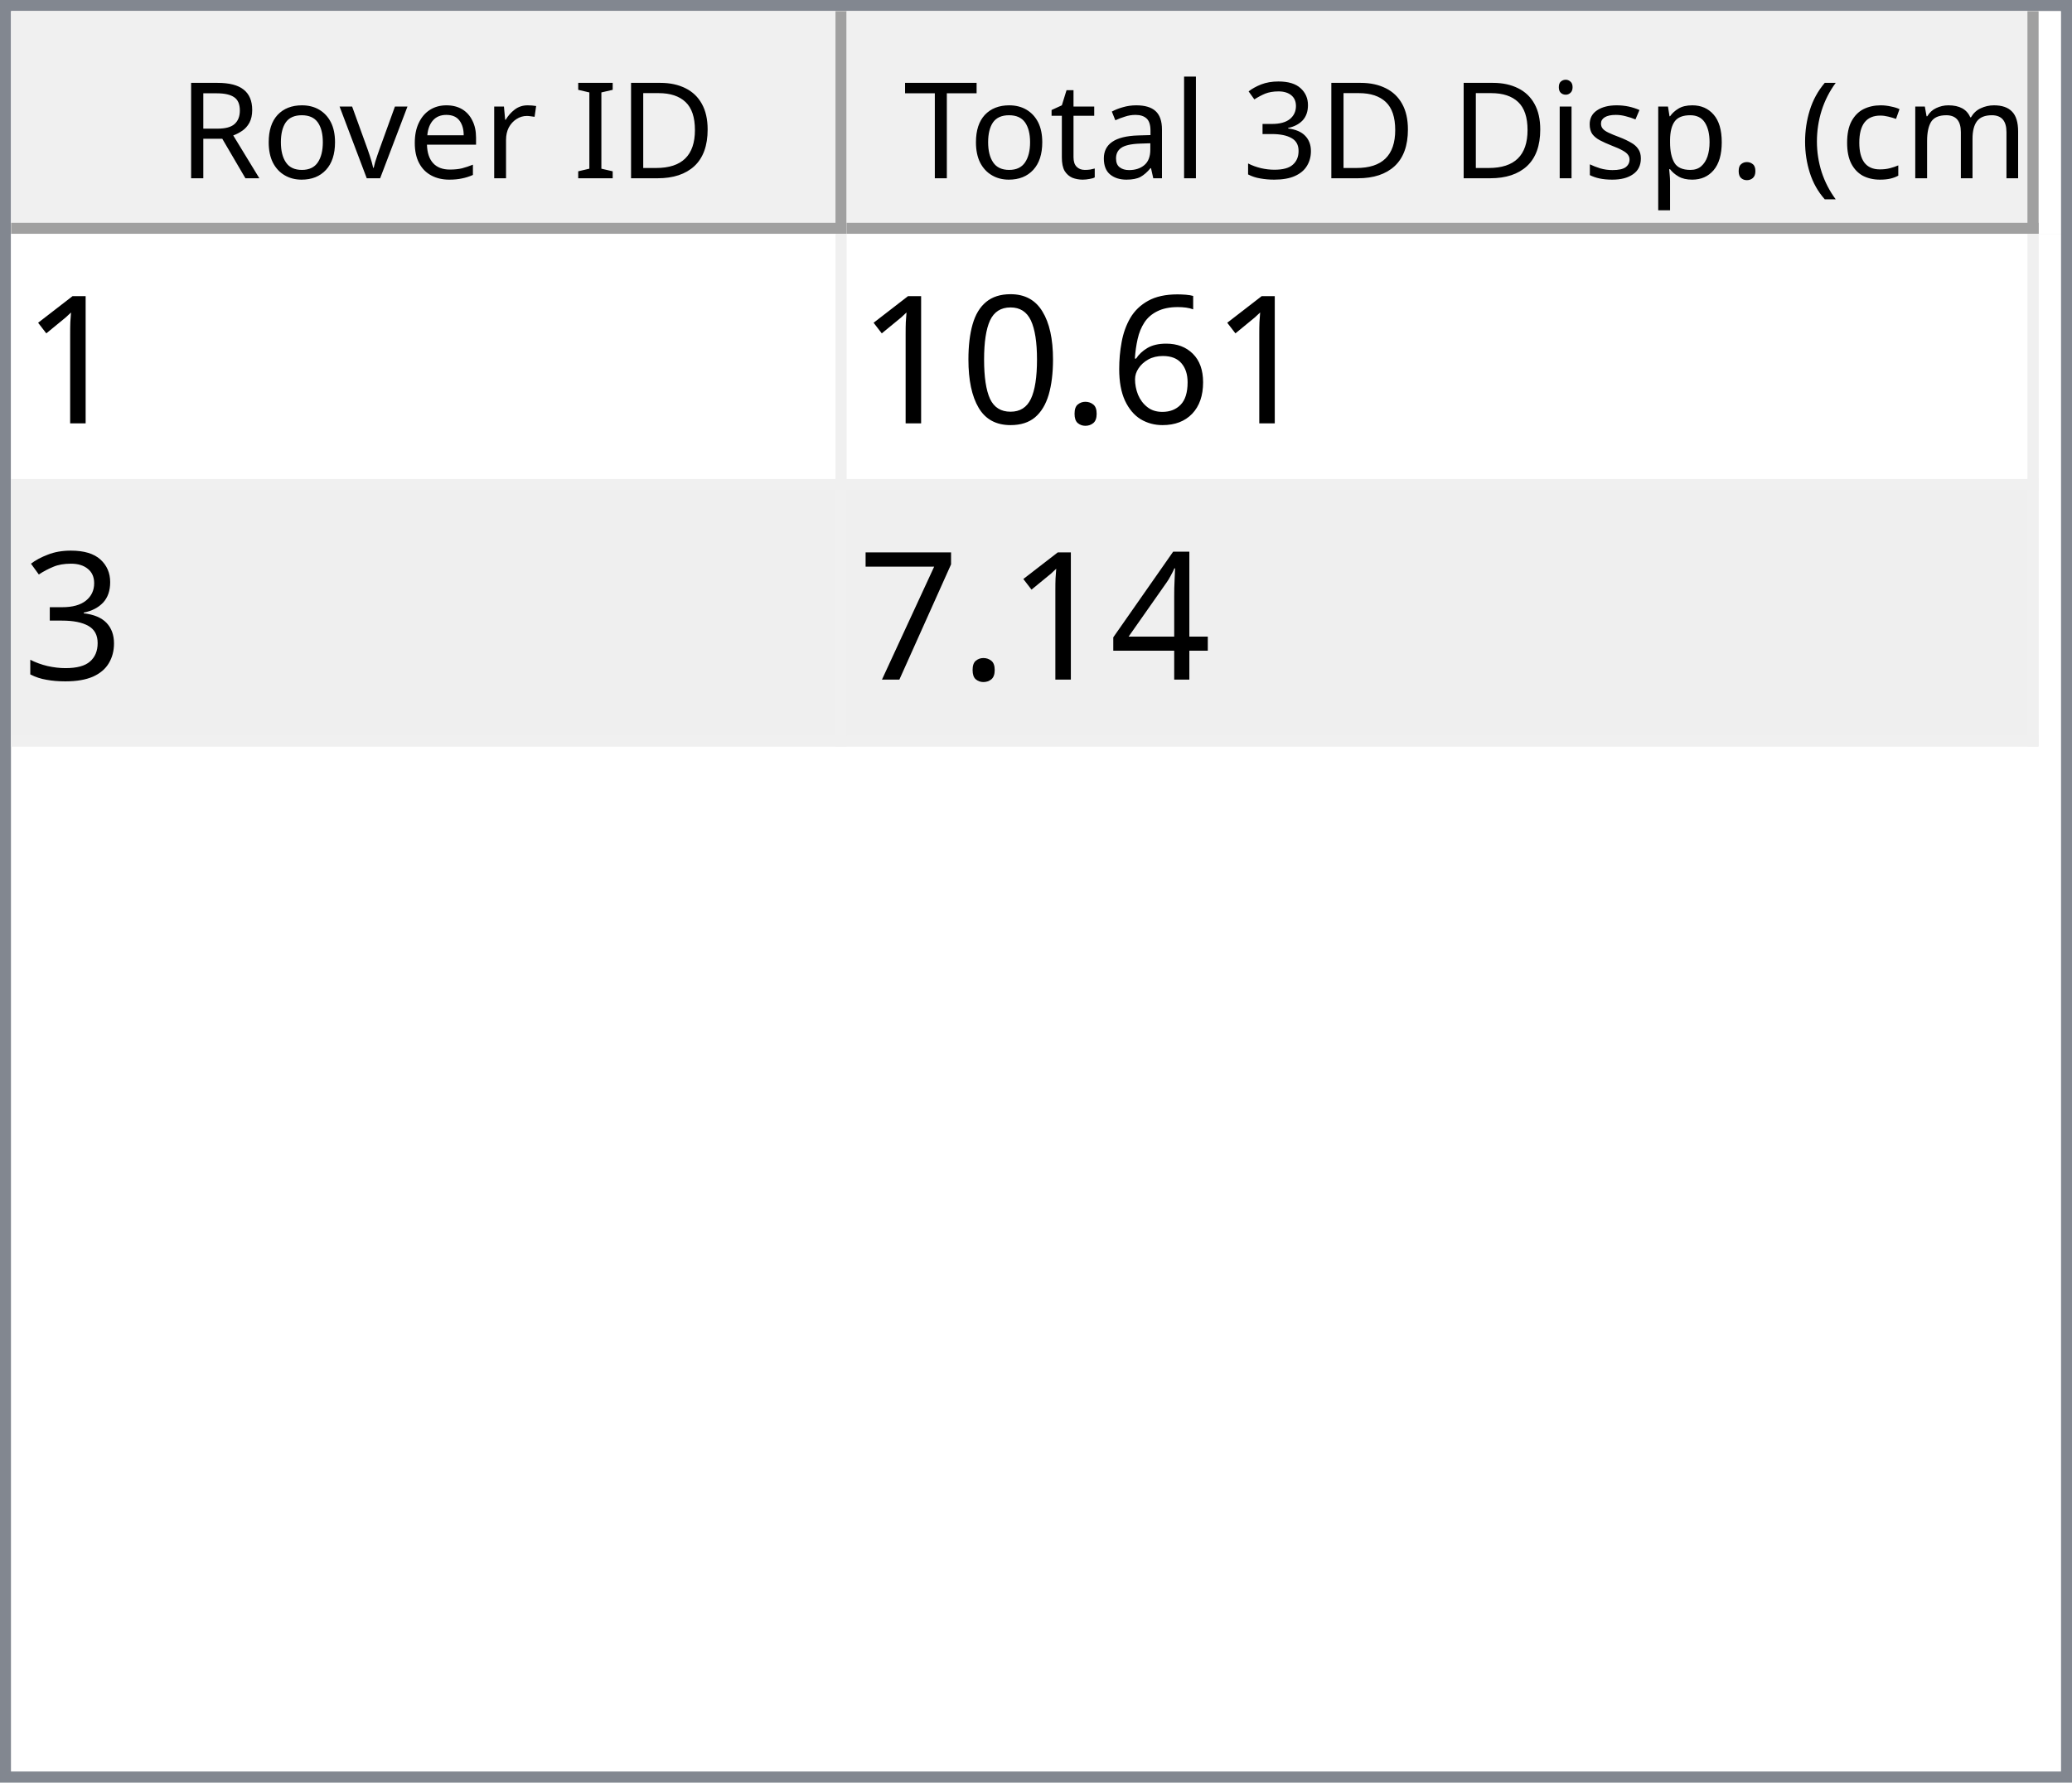
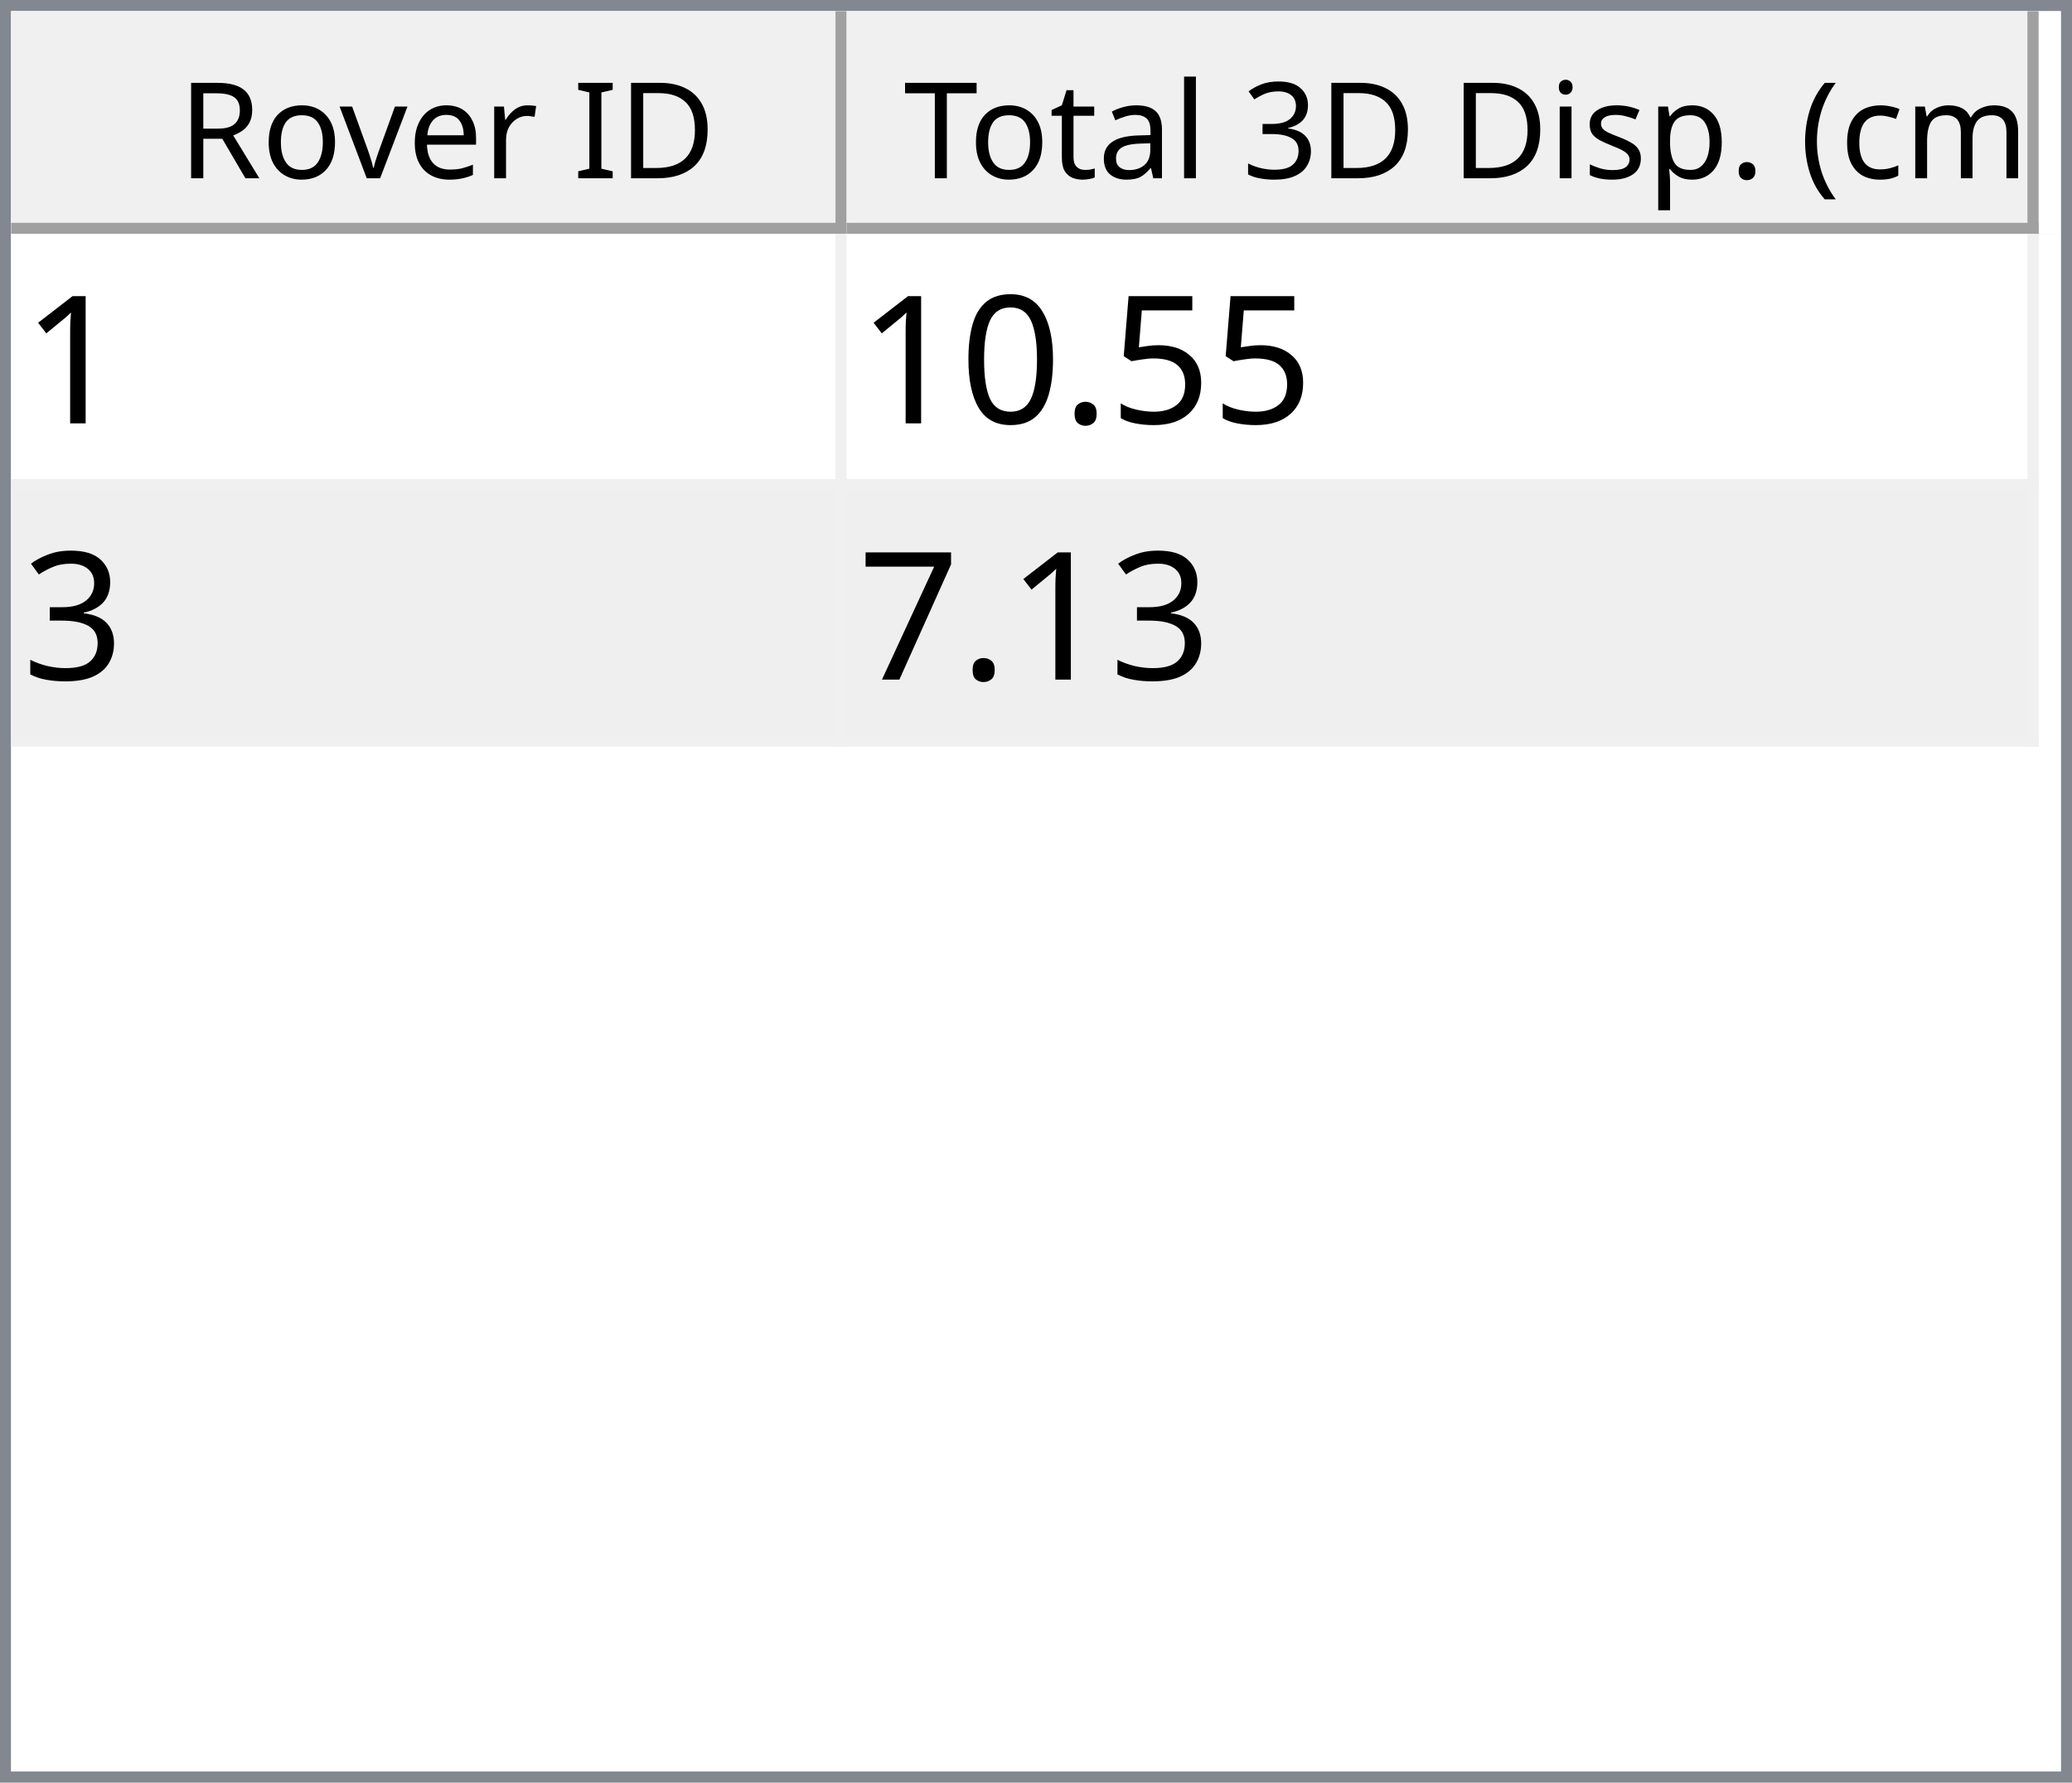
<svg xmlns="http://www.w3.org/2000/svg" style="fill-opacity:1; color-rendering:auto; color-interpolation:auto; text-rendering:auto; stroke:black; stroke-linecap:square; stroke-miterlimit:10; shape-rendering:auto; stroke-opacity:1; fill:black; stroke-dasharray:none; font-weight:normal; stroke-width:1; font-family:'Dialog'; font-style:normal; stroke-linejoin:miter; font-size:12px; stroke-dashoffset:0; image-rendering:auto;" width="186" height="160">
  <defs id="genericDefs" />
  <g>
    <defs id="defs1">
      <clipPath clipPathUnits="userSpaceOnUse" id="clipPath1">
        <path d="M0 0 L186 0 L186 160 L0 160 L0 0 Z" />
      </clipPath>
      <clipPath clipPathUnits="userSpaceOnUse" id="clipPath2">
        <path d="M0 0 L0 160 L186 160 L186 0 Z" />
      </clipPath>
      <clipPath clipPathUnits="userSpaceOnUse" id="clipPath3">
        <path d="M0 0 L0 20 L184 20 L184 0 Z" />
      </clipPath>
      <clipPath clipPathUnits="userSpaceOnUse" id="clipPath4">
        <path d="M0 0 L0 20 L75 20 L75 0 Z" />
      </clipPath>
      <clipPath clipPathUnits="userSpaceOnUse" id="clipPath5">
        <path d="M1 1 L1 19 L74 19 L74 1 Z" />
      </clipPath>
      <clipPath clipPathUnits="userSpaceOnUse" id="clipPath6">
        <path d="M0 0 L0 18 L73 18 L73 0 Z" />
      </clipPath>
      <clipPath clipPathUnits="userSpaceOnUse" id="clipPath7">
        <path d="M-0.5 -0.5 L-0.5 19.5 L74.5 19.5 L74.5 -0.5 Z" />
      </clipPath>
      <clipPath clipPathUnits="userSpaceOnUse" id="clipPath8">
        <path d="M0 0 L0 20 L107 20 L107 0 Z" />
      </clipPath>
      <clipPath clipPathUnits="userSpaceOnUse" id="clipPath9">
        <path d="M1 1 L1 19 L106 19 L106 1 Z" />
      </clipPath>
      <clipPath clipPathUnits="userSpaceOnUse" id="clipPath10">
        <path d="M0 0 L0 18 L105 18 L105 0 Z" />
      </clipPath>
      <clipPath clipPathUnits="userSpaceOnUse" id="clipPath11">
        <path d="M-0.5 -0.5 L-0.5 19.5 L106.5 19.5 L106.5 -0.5 Z" />
      </clipPath>
      <clipPath clipPathUnits="userSpaceOnUse" id="clipPath12">
        <path d="M0 0 L0 138 L184 138 L184 0 Z" />
      </clipPath>
      <clipPath clipPathUnits="userSpaceOnUse" id="clipPath13">
        <path d="M0 0 L0 46 L182 46 L182 0 Z" />
      </clipPath>
      <clipPath clipPathUnits="userSpaceOnUse" id="clipPath14">
        <path d="M-0.5 -0.5 L-0.5 45.5 L181.5 45.5 L181.5 -0.5 Z" />
      </clipPath>
      <clipPath clipPathUnits="userSpaceOnUse" id="clipPath15">
        <path d="M0 0 L0 22 L74 22 L74 0 Z" />
      </clipPath>
      <clipPath clipPathUnits="userSpaceOnUse" id="clipPath16">
        <path d="M0 0 L0 22 L106 22 L106 0 Z" />
      </clipPath>
      <font horiz-adv-x="64.551" id="font1">
        <font-face ascent="107.91" descent="25.098" units-per-em="100" style="font-style:normal; font-family:Segoe UI; font-weight:normal;" />
        <missing-glyph horiz-adv-x="64.551" d="M8.109 0 L8.109 68.266 L56.453 68.266 L56.453 0 L8.109 0 ZM15.328 7.234 L49.219 7.234 L49.219 61.031 L15.328 61.031 L15.328 7.234 Z" />
        <glyph unicode="D" horiz-adv-x="70.117" d="M9.188 0 L9.188 70.016 L28.516 70.016 Q65.531 70.016 65.531 35.891 Q65.531 19.672 55.25 9.836 Q44.969 0 27.734 0 L9.188 0 ZM17.391 62.594 L17.391 7.422 L27.828 7.422 Q41.609 7.422 49.273 14.797 Q56.938 22.172 56.938 35.688 Q56.938 62.594 28.328 62.594 L17.391 62.594 Z" />
        <glyph unicode="I" horiz-adv-x="26.611" d="M17.391 0 L9.188 0 L9.188 70.016 L17.391 70.016 L17.391 0 Z" />
        <glyph unicode=" " horiz-adv-x="27.393" d="" />
        <glyph unicode="r" horiz-adv-x="34.766" d="M34.188 41.891 Q32.078 43.5 28.125 43.5 Q23 43.5 19.555 38.672 Q16.109 33.844 16.109 25.484 L16.109 0 L8.109 0 L8.109 50 L16.109 50 L16.109 39.703 L16.312 39.703 Q18.016 44.969 21.531 47.922 Q25.047 50.875 29.391 50.875 Q32.516 50.875 34.188 50.203 L34.188 41.891 Z" />
        <glyph unicode="e" horiz-adv-x="52.295" d="M48.297 23 L12.984 23 Q13.188 14.656 17.484 10.109 Q21.781 5.562 29.297 5.562 Q37.75 5.562 44.828 11.141 L44.828 3.609 Q38.234 -1.172 27.391 -1.172 Q16.797 -1.172 10.742 5.641 Q4.688 12.453 4.688 24.812 Q4.688 36.469 11.305 43.82 Q17.922 51.172 27.734 51.172 Q37.547 51.172 42.922 44.828 Q48.297 38.484 48.297 27.203 L48.297 23 ZM40.094 29.781 Q40.047 36.719 36.75 40.578 Q33.453 44.438 27.594 44.438 Q21.922 44.438 17.969 40.383 Q14.016 36.328 13.094 29.781 L40.094 29.781 Z" />
        <glyph unicode="v" horiz-adv-x="47.9" d="M47.406 50 L27.484 0 L19.625 0 L0.688 50 L9.469 50 L22.172 13.672 Q23.578 9.672 23.922 6.688 L24.125 6.688 Q24.609 10.453 25.688 13.484 L38.969 50 L47.406 50 Z" />
        <glyph unicode="o" horiz-adv-x="58.594" d="M29 -1.172 Q17.922 -1.172 11.305 5.836 Q4.688 12.844 4.688 24.422 Q4.688 37.016 11.57 44.094 Q18.453 51.172 30.172 51.172 Q41.359 51.172 47.633 44.289 Q53.906 37.406 53.906 25.203 Q53.906 13.234 47.141 6.031 Q40.375 -1.172 29 -1.172 ZM29.594 44.438 Q21.875 44.438 17.383 39.188 Q12.891 33.938 12.891 24.703 Q12.891 15.828 17.43 10.695 Q21.969 5.562 29.594 5.562 Q37.359 5.562 41.531 10.594 Q45.703 15.625 45.703 24.906 Q45.703 34.281 41.531 39.359 Q37.359 44.438 29.594 44.438 Z" />
        <glyph unicode="R" horiz-adv-x="59.814" d="M59.375 0 L49.609 0 L37.891 19.625 Q36.281 22.359 34.766 24.289 Q33.25 26.219 31.664 27.438 Q30.078 28.656 28.25 29.219 Q26.422 29.781 24.125 29.781 L17.391 29.781 L17.391 0 L9.188 0 L9.188 70.016 L30.078 70.016 Q34.672 70.016 38.555 68.867 Q42.438 67.719 45.289 65.375 Q48.141 63.031 49.758 59.547 Q51.375 56.062 51.375 51.375 Q51.375 47.703 50.273 44.656 Q49.172 41.609 47.148 39.211 Q45.125 36.812 42.266 35.133 Q39.406 33.453 35.844 32.516 L35.844 32.328 Q37.594 31.547 38.891 30.547 Q40.188 29.547 41.359 28.18 Q42.531 26.812 43.68 25.078 Q44.828 23.344 46.234 21.047 L59.375 0 ZM17.391 62.594 L17.391 37.203 L28.516 37.203 Q31.594 37.203 34.203 38.133 Q36.812 39.062 38.719 40.797 Q40.625 42.531 41.703 45.047 Q42.781 47.562 42.781 50.688 Q42.781 56.297 39.141 59.445 Q35.5 62.594 28.609 62.594 L17.391 62.594 Z" />
        <glyph unicode=")" horiz-adv-x="30.176" d="M8.297 -15.922 L1.172 -15.922 Q16.406 2.344 16.406 26.812 Q16.406 51.469 1.078 70.016 L8.297 70.016 Q23.531 52.156 23.531 26.703 Q23.531 1.375 8.297 -15.922 Z" />
        <glyph unicode="m" horiz-adv-x="86.133" d="M79.109 0 L71.094 0 L71.094 28.719 Q71.094 37.016 68.531 40.727 Q65.969 44.438 59.906 44.438 Q54.781 44.438 51.195 39.75 Q47.609 35.062 47.609 28.516 L47.609 0 L39.594 0 L39.594 29.688 Q39.594 44.438 28.219 44.438 Q22.953 44.438 19.531 40.016 Q16.109 35.594 16.109 28.516 L16.109 0 L8.109 0 L8.109 50 L16.109 50 L16.109 42.094 L16.312 42.094 Q21.625 51.172 31.844 51.172 Q36.969 51.172 40.773 48.312 Q44.578 45.453 46 40.828 Q51.562 51.172 62.594 51.172 Q79.109 51.172 79.109 30.812 L79.109 0 Z" />
        <glyph unicode="c" horiz-adv-x="46.191" d="M42.188 2.297 Q36.422 -1.172 28.516 -1.172 Q17.828 -1.172 11.258 5.789 Q4.688 12.75 4.688 23.828 Q4.688 36.188 11.766 43.68 Q18.844 51.172 30.672 51.172 Q37.25 51.172 42.281 48.734 L42.281 40.531 Q36.719 44.438 30.375 44.438 Q22.703 44.438 17.797 38.945 Q12.891 33.453 12.891 24.516 Q12.891 15.719 17.508 10.641 Q22.125 5.562 29.891 5.562 Q36.422 5.562 42.188 9.906 L42.188 2.297 Z" />
        <glyph unicode="(" horiz-adv-x="30.176" d="M29.109 -15.922 L21.969 -15.922 Q6.844 1.375 6.844 26.703 Q6.844 52.156 21.969 70.016 L29.203 70.016 Q13.875 51.469 13.875 26.812 Q13.875 2.344 29.109 -15.922 Z" />
        <glyph unicode="." horiz-adv-x="21.68" d="M10.891 -1.078 Q8.641 -1.078 7.055 0.539 Q5.469 2.156 5.469 4.391 Q5.469 6.641 7.055 8.273 Q8.641 9.906 10.891 9.906 Q13.188 9.906 14.797 8.273 Q16.406 6.641 16.406 4.391 Q16.406 2.156 14.797 0.539 Q13.188 -1.078 10.891 -1.078 Z" />
        <glyph unicode="p" horiz-adv-x="58.789" d="M16.312 7.234 L16.109 7.234 L16.109 -23 L8.109 -23 L8.109 50 L16.109 50 L16.109 41.219 L16.312 41.219 Q22.219 51.172 33.594 51.172 Q43.266 51.172 48.688 44.461 Q54.109 37.75 54.109 26.469 Q54.109 13.922 48 6.375 Q41.891 -1.172 31.297 -1.172 Q21.578 -1.172 16.312 7.234 ZM16.109 27.391 L16.109 20.406 Q16.109 14.203 20.141 9.883 Q24.172 5.562 30.375 5.562 Q37.641 5.562 41.773 11.133 Q45.906 16.703 45.906 26.609 Q45.906 34.969 42.047 39.703 Q38.188 44.438 31.594 44.438 Q24.609 44.438 20.359 39.578 Q16.109 34.719 16.109 27.391 Z" />
        <glyph unicode="s" horiz-adv-x="42.432" d="M5.078 1.812 L5.078 10.406 Q11.625 5.562 19.484 5.562 Q30.031 5.562 30.031 12.594 Q30.031 14.594 29.125 15.992 Q28.219 17.391 26.68 18.461 Q25.141 19.531 23.07 20.383 Q21 21.234 18.609 22.172 Q15.281 23.484 12.766 24.828 Q10.25 26.172 8.57 27.859 Q6.891 29.547 6.031 31.695 Q5.172 33.844 5.172 36.719 Q5.172 40.234 6.789 42.945 Q8.406 45.656 11.086 47.484 Q13.766 49.312 17.211 50.242 Q20.656 51.172 24.312 51.172 Q30.812 51.172 35.938 48.922 L35.938 40.828 Q30.422 44.438 23.25 44.438 Q21 44.438 19.195 43.922 Q17.391 43.406 16.094 42.477 Q14.797 41.547 14.086 40.258 Q13.375 38.969 13.375 37.406 Q13.375 35.453 14.086 34.133 Q14.797 32.812 16.164 31.789 Q17.531 30.766 19.484 29.938 Q21.438 29.109 23.922 28.125 Q27.25 26.859 29.883 25.516 Q32.516 24.172 34.375 22.484 Q36.234 20.797 37.234 18.602 Q38.234 16.406 38.234 13.375 Q38.234 9.672 36.602 6.938 Q34.969 4.203 32.234 2.398 Q29.5 0.594 25.93 -0.289 Q22.359 -1.172 18.453 -1.172 Q10.75 -1.172 5.078 1.812 Z" />
        <glyph unicode="i" horiz-adv-x="24.219" d="M12.203 62.703 Q10.062 62.703 8.547 64.164 Q7.031 65.625 7.031 67.875 Q7.031 70.125 8.547 71.609 Q10.062 73.094 12.203 73.094 Q14.406 73.094 15.945 71.609 Q17.484 70.125 17.484 67.875 Q17.484 65.719 15.945 64.211 Q14.406 62.703 12.203 62.703 ZM16.109 0 L8.109 0 L8.109 50 L16.109 50 L16.109 0 Z" />
        <glyph unicode="3" horiz-adv-x="53.906" d="M46.531 19.828 Q46.531 15.094 44.75 11.211 Q42.969 7.328 39.719 4.57 Q36.469 1.812 31.93 0.297 Q27.391 -1.219 21.922 -1.219 Q11.922 -1.219 6 2.594 L6 11.188 Q13.094 5.609 22.219 5.609 Q25.875 5.609 28.828 6.539 Q31.781 7.469 33.906 9.227 Q36.031 10.984 37.18 13.477 Q38.328 15.969 38.328 19.094 Q38.328 32.812 18.797 32.812 L12.984 32.812 L12.984 39.594 L18.5 39.594 Q35.797 39.594 35.797 52.484 Q35.797 64.406 22.609 64.406 Q15.188 64.406 8.688 59.422 L8.688 67.188 Q15.375 71.188 24.609 71.188 Q29 71.188 32.57 69.969 Q36.141 68.75 38.68 66.555 Q41.219 64.359 42.609 61.281 Q44 58.203 44 54.5 Q44 40.672 30.031 36.719 L30.031 36.531 Q33.594 36.141 36.625 34.797 Q39.656 33.453 41.852 31.305 Q44.047 29.156 45.289 26.25 Q46.531 23.344 46.531 19.828 Z" />
        <glyph unicode="l" horiz-adv-x="24.219" d="M16.109 0 L8.109 0 L8.109 74.031 L16.109 74.031 L16.109 0 Z" />
        <glyph unicode="a" horiz-adv-x="50.879" d="M43.891 0 L35.891 0 L35.891 7.812 L35.688 7.812 Q30.469 -1.172 20.312 -1.172 Q12.844 -1.172 8.617 2.781 Q4.391 6.734 4.391 13.281 Q4.391 27.297 20.906 29.594 L35.891 31.688 Q35.891 44.438 25.594 44.438 Q16.547 44.438 9.281 38.281 L9.281 46.484 Q16.656 51.172 26.266 51.172 Q43.891 51.172 43.891 32.516 L43.891 0 ZM35.891 25.297 L23.828 23.641 Q18.266 22.859 15.43 20.875 Q12.594 18.891 12.594 13.875 Q12.594 10.203 15.211 7.883 Q17.828 5.562 22.172 5.562 Q28.125 5.562 32.008 9.742 Q35.891 13.922 35.891 20.312 L35.891 25.297 Z" />
        <glyph unicode="t" horiz-adv-x="33.887" d="M31.297 0.484 Q28.469 -1.078 23.828 -1.078 Q10.688 -1.078 10.688 13.578 L10.688 43.172 L2.094 43.172 L2.094 50 L10.688 50 L10.688 62.203 L18.703 64.797 L18.703 50 L31.297 50 L31.297 43.172 L18.703 43.172 L18.703 14.984 Q18.703 9.969 20.414 7.82 Q22.125 5.672 26.078 5.672 Q29.109 5.672 31.297 7.328 L31.297 0.484 Z" />
        <glyph unicode="T" horiz-adv-x="52.393" d="M50.594 62.594 L30.375 62.594 L30.375 0 L22.172 0 L22.172 62.594 L2 62.594 L2 70.016 L50.594 70.016 L50.594 62.594 Z" />
      </font>
      <font horiz-adv-x="75.0" id="font2">
        <font-face ascent="100.537" descent="21.973" units-per-em="100" style="font-style:normal; font-family:sans-serif; font-weight:normal;" />
        <missing-glyph horiz-adv-x="75.0" d="M12.5 0 L12.5 62.5 L62.5 62.5 L62.5 0 L12.5 0 ZM14.062 1.562 L60.938 1.562 L60.938 60.938 L14.062 60.938 L14.062 1.562 Z" />
        <glyph unicode="1" horiz-adv-x="55.615" d="M37.25 0 L28.469 0 L28.469 56 Q25.297 52.984 20.141 49.953 Q14.984 46.922 10.891 45.406 L10.891 53.906 Q18.266 57.375 23.781 62.305 Q29.297 67.234 31.594 71.875 L37.25 71.875 L37.25 0 Z" />
-         <glyph unicode="6" horiz-adv-x="55.615" d="M49.75 54.047 L41.016 53.375 Q39.844 58.547 37.703 60.891 Q34.125 64.656 28.906 64.656 Q24.703 64.656 21.531 62.312 Q17.391 59.281 14.992 53.469 Q12.594 47.656 12.5 36.922 Q15.672 41.75 20.266 44.094 Q24.859 46.438 29.891 46.438 Q38.672 46.438 44.852 39.969 Q51.031 33.5 51.031 23.25 Q51.031 16.5 48.125 10.719 Q45.219 4.938 40.141 1.859 Q35.062 -1.219 28.609 -1.219 Q17.625 -1.219 10.695 6.859 Q3.766 14.938 3.766 33.5 Q3.766 54.25 11.422 63.672 Q18.109 71.875 29.438 71.875 Q37.891 71.875 43.289 67.141 Q48.688 62.406 49.75 54.047 ZM13.875 23.188 Q13.875 18.656 15.797 14.508 Q17.719 10.359 21.188 8.18 Q24.656 6 28.469 6 Q34.031 6 38.039 10.492 Q42.047 14.984 42.047 22.703 Q42.047 30.125 38.086 34.398 Q34.125 38.672 28.125 38.672 Q22.172 38.672 18.023 34.398 Q13.875 30.125 13.875 23.188 Z" />
+         <glyph unicode="5" horiz-adv-x="55.615" d="M4.156 18.75 L13.375 19.531 Q14.406 12.797 18.141 9.398 Q21.875 6 27.156 6 Q33.5 6 37.891 10.789 Q42.281 15.578 42.281 23.484 Q42.281 31 38.062 35.352 Q33.844 39.703 27 39.703 Q22.75 39.703 19.336 37.773 Q15.922 35.844 13.969 32.766 L5.719 33.844 L12.641 70.609 L48.25 70.609 L48.25 62.203 L19.672 62.203 L15.828 42.969 Q22.266 47.469 29.344 47.469 Q38.719 47.469 45.164 40.969 Q51.609 34.469 51.609 24.266 Q51.609 14.547 45.953 7.469 Q39.062 -1.219 27.156 -1.219 Q17.391 -1.219 11.211 4.25 Q5.031 9.719 4.156 18.75 Z" />
        <glyph unicode="." horiz-adv-x="27.783" d="M9.078 0 L9.078 10.016 L19.094 10.016 L19.094 0 L9.078 0 Z" />
        <glyph unicode="0" horiz-adv-x="55.615" d="M4.156 35.297 Q4.156 48 6.766 55.742 Q9.375 63.484 14.523 67.68 Q19.672 71.875 27.484 71.875 Q33.25 71.875 37.594 69.555 Q41.938 67.234 44.773 62.867 Q47.609 58.5 49.219 52.227 Q50.828 45.953 50.828 35.297 Q50.828 22.703 48.242 14.969 Q45.656 7.234 40.508 3.008 Q35.359 -1.219 27.484 -1.219 Q17.141 -1.219 11.234 6.203 Q4.156 15.141 4.156 35.297 ZM13.188 35.297 Q13.188 17.672 17.312 11.836 Q21.438 6 27.484 6 Q33.547 6 37.672 11.859 Q41.797 17.719 41.797 35.297 Q41.797 52.984 37.672 58.789 Q33.547 64.594 27.391 64.594 Q21.344 64.594 17.719 59.469 Q13.188 52.938 13.188 35.297 Z" />
        <glyph unicode="3" horiz-adv-x="55.615" d="M4.203 18.891 L12.984 20.062 Q14.5 12.594 18.141 9.297 Q21.781 6 27 6 Q33.203 6 37.477 10.297 Q41.75 14.594 41.75 20.953 Q41.75 27 37.797 30.93 Q33.844 34.859 27.734 34.859 Q25.25 34.859 21.531 33.891 L22.516 41.609 Q23.391 41.5 23.922 41.5 Q29.547 41.5 34.039 44.43 Q38.531 47.359 38.531 53.469 Q38.531 58.297 35.258 61.477 Q31.984 64.656 26.812 64.656 Q21.688 64.656 18.266 61.43 Q14.844 58.203 13.875 51.766 L5.078 53.328 Q6.688 62.156 12.398 67.016 Q18.109 71.875 26.609 71.875 Q32.469 71.875 37.398 69.359 Q42.328 66.844 44.945 62.5 Q47.562 58.156 47.562 53.266 Q47.562 48.641 45.07 44.828 Q42.578 41.016 37.703 38.766 Q44.047 37.312 47.562 32.695 Q51.078 28.078 51.078 21.141 Q51.078 11.766 44.242 5.25 Q37.406 -1.266 26.953 -1.266 Q17.531 -1.266 11.305 4.352 Q5.078 9.969 4.203 18.891 Z" />
-         <glyph unicode="4" horiz-adv-x="55.615" d="M32.328 0 L32.328 17.141 L1.266 17.141 L1.266 25.203 L33.938 71.578 L41.109 71.578 L41.109 25.203 L50.781 25.203 L50.781 17.141 L41.109 17.141 L41.109 0 L32.328 0 ZM32.328 25.203 L32.328 57.469 L9.906 25.203 L32.328 25.203 Z" />
        <glyph unicode="7" horiz-adv-x="55.615" d="M4.734 62.203 L4.734 70.656 L51.078 70.656 L51.078 63.812 Q44.234 56.547 37.523 44.484 Q30.812 32.422 27.156 19.672 Q24.516 10.688 23.781 0 L14.75 0 Q14.891 8.453 18.062 20.414 Q21.234 32.375 27.172 43.484 Q33.109 54.594 39.797 62.203 L4.734 62.203 Z" />
      </font>
    </defs>
    <g style="fill:white; stroke:white;">
      <rect x="0" y="0" width="186" style="clip-path:url(#clipPath1); stroke:none;" height="160" />
    </g>
    <g style="fill:white; text-rendering:optimizeSpeed; color-rendering:optimizeSpeed; image-rendering:optimizeSpeed; shape-rendering:crispEdges; stroke:white; color-interpolation:sRGB;">
      <rect x="0" width="186" height="160" y="0" style="stroke:none;" />
      <path style="stroke:none;" d="M0 160 L186 160 L186 0 L0 0 Z" />
    </g>
    <g style="fill:rgb(240,240,240); font-family:'Segoe UI'; stroke:rgb(240,240,240);">
      <rect x="0" y="0" width="186" style="clip-path:url(#clipPath2); stroke:none;" height="160" />
    </g>
    <g style="fill:rgb(130,135,144); font-family:'Segoe UI'; stroke:rgb(130,135,144);">
      <path d="M0 0 L186 0 L186 160 L0 160 L0 0 ZM1 1 L185 1 L185 159 L1 159 L1 1 Z" style="fill-rule:evenodd; clip-path:url(#clipPath2); stroke:none;" />
    </g>
    <g style="fill:white; font-family:'Segoe UI'; stroke:white;" transform="translate(1,1)">
      <rect x="0" y="0" width="184" style="clip-path:url(#clipPath3); stroke:none;" height="20" />
    </g>
    <g style="fill:rgb(240,240,240); font-family:'Segoe UI'; stroke:rgb(240,240,240);" transform="translate(1,1)">
      <rect x="0" y="0" width="75" style="clip-path:url(#clipPath4); stroke:none;" height="20" />
    </g>
    <g style="font-family:'Segoe UI';" transform="translate(2,2)">
      <text x="14" xml:space="preserve" y="14" style="clip-path:url(#clipPath6); stroke:none;">Rover ID</text>
    </g>
    <g style="fill:rgb(160,160,160); font-family:'Segoe UI'; stroke:rgb(160,160,160); stroke-linejoin:bevel;" transform="translate(1.5,1.5)">
      <line x1="74" x2="74" y1="0" style="fill:none; clip-path:url(#clipPath7);" y2="19" />
    </g>
    <g style="fill:rgb(160,160,160); font-family:'Segoe UI'; stroke:rgb(160,160,160); stroke-linejoin:bevel;" transform="matrix(1,0,0,1,1,1) translate(0.5,0.5)">
      <line x1="0" x2="74" y1="19" style="fill:none; clip-path:url(#clipPath7);" y2="19" />
    </g>
    <g style="fill:rgb(240,240,240); font-family:'Segoe UI'; stroke:rgb(240,240,240);" transform="translate(76,1)">
      <rect x="0" y="0" width="107" style="clip-path:url(#clipPath8); stroke:none;" height="20" />
    </g>
    <g style="font-family:'Segoe UI';" transform="translate(77,2)">
      <text x="1" xml:space="preserve" y="14" style="clip-path:url(#clipPath10); stroke:none;"> Total 3D Disp. (cm)</text>
    </g>
    <g style="fill:rgb(160,160,160); font-family:'Segoe UI'; stroke:rgb(160,160,160); stroke-linejoin:bevel;" transform="translate(76.5,1.5)">
      <line x1="106" x2="106" y1="0" style="fill:none; clip-path:url(#clipPath11);" y2="19" />
    </g>
    <g style="fill:rgb(160,160,160); font-family:'Segoe UI'; stroke:rgb(160,160,160); stroke-linejoin:bevel;" transform="matrix(1,0,0,1,76,1) translate(0.5,0.5)">
      <line x1="0" x2="106" y1="19" style="fill:none; clip-path:url(#clipPath11);" y2="19" />
    </g>
    <g style="fill:white; font-family:'Segoe UI'; stroke:white;" transform="translate(1,21)">
      <rect x="0" y="0" width="184" style="clip-path:url(#clipPath12); stroke:none;" height="138" />
    </g>
    <g style="fill:rgb(240,240,240); font-size:16px; font-family:sans-serif; stroke:rgb(240,240,240);" transform="translate(1,21)">
      <rect x="0" y="0" width="182" style="clip-path:url(#clipPath13); stroke:none;" height="46" />
      <line transform="translate(0.5,0.5)" x1="0" x2="181" y1="22" style="clip-path:url(#clipPath14); fill:none; stroke-linejoin:bevel;" y2="22" />
    </g>
    <g transform="matrix(1,0,0,1,1,21) translate(0.5,0.5)" style="fill:rgb(240,240,240); font-size:16px; font-family:sans-serif; stroke:rgb(240,240,240); stroke-linejoin:bevel;">
      <line x1="0" x2="181" y1="45" style="fill:none; clip-path:url(#clipPath14);" y2="45" />
    </g>
    <g transform="matrix(1,0,0,1,1,21) translate(0.5,0.5)" style="fill:rgb(240,240,240); font-size:16px; font-family:sans-serif; stroke:rgb(240,240,240); stroke-linejoin:bevel;">
      <line x1="74" x2="74" y1="0" style="fill:none; clip-path:url(#clipPath14);" y2="45" />
    </g>
    <g transform="matrix(1,0,0,1,1,21) translate(0.5,0.5)" style="fill:rgb(240,240,240); font-size:16px; font-family:sans-serif; stroke:rgb(240,240,240); stroke-linejoin:bevel;">
      <line x1="181" x2="181" y1="0" style="fill:none; clip-path:url(#clipPath14);" y2="45" />
    </g>
    <g style="fill:white; font-size:16px; font-family:sans-serif; stroke:white;" transform="matrix(1,0,0,1,1,21)">
      <rect x="0" y="0" width="74" style="clip-path:url(#clipPath15); stroke:none;" height="22" />
      <text x="1" y="17" style="fill:black; clip-path:url(#clipPath15); stroke:none;" xml:space="preserve">1</text>
    </g>
    <g style="fill:white; font-size:16px; font-family:sans-serif; stroke:white;" transform="matrix(1,0,0,1,1,21) translate(75,0)">
      <rect x="0" y="0" width="106" style="clip-path:url(#clipPath16); stroke:none;" height="22" />
-       <text x="1" y="17" style="fill:black; clip-path:url(#clipPath16); stroke:none;" xml:space="preserve">10.61</text>
+       <text x="1" y="17" style="fill:black; clip-path:url(#clipPath16); stroke:none;" xml:space="preserve">10.55</text>
    </g>
    <g style="fill:rgb(239,239,239); font-size:16px; font-family:sans-serif; stroke:rgb(239,239,239);" transform="matrix(1,0,0,1,1,21) translate(0,23)">
      <rect x="0" y="0" width="74" style="clip-path:url(#clipPath15); stroke:none;" height="22" />
      <text x="1" y="17" style="fill:black; clip-path:url(#clipPath15); stroke:none;" xml:space="preserve">3</text>
    </g>
    <g style="fill:rgb(239,239,239); font-size:16px; font-family:sans-serif; stroke:rgb(239,239,239);" transform="matrix(1,0,0,1,1,21) translate(75,23)">
      <rect x="0" y="0" width="106" style="clip-path:url(#clipPath16); stroke:none;" height="22" />
-       <text x="1" y="17" style="fill:black; clip-path:url(#clipPath16); stroke:none;" xml:space="preserve">7.14</text>
+       <text x="1" y="17" style="fill:black; clip-path:url(#clipPath16); stroke:none;" xml:space="preserve">7.13</text>
    </g>
  </g>
</svg>
